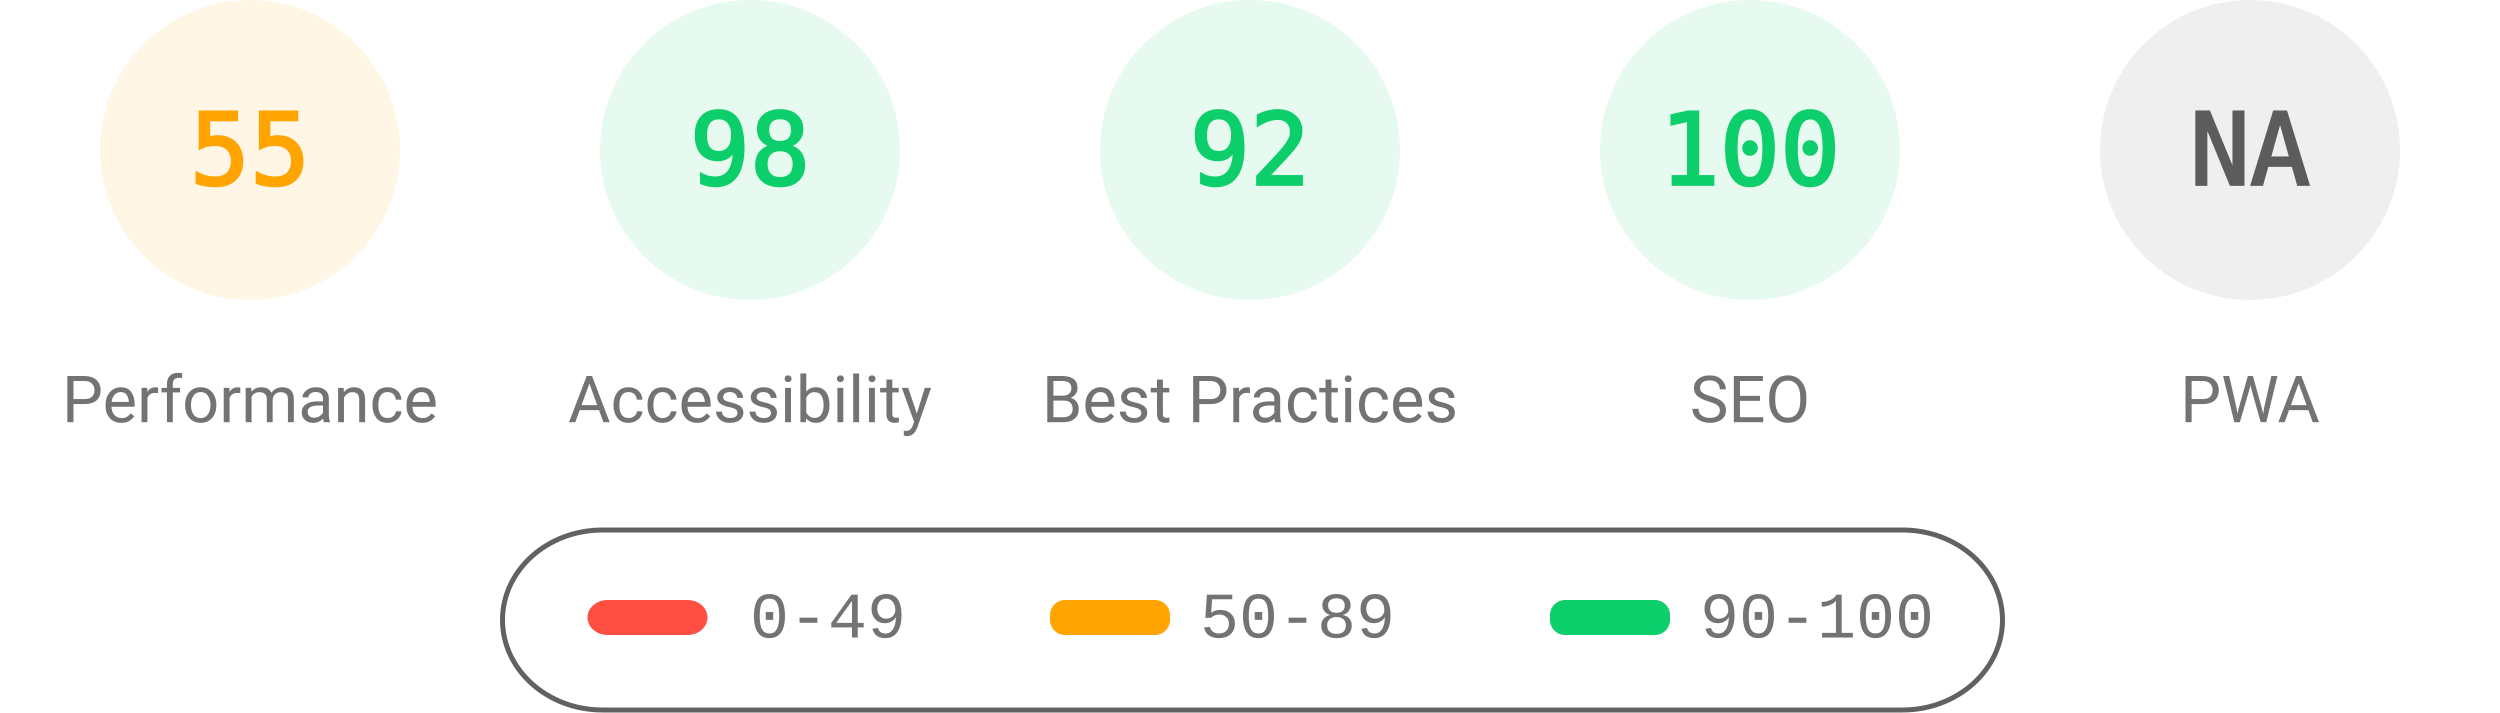
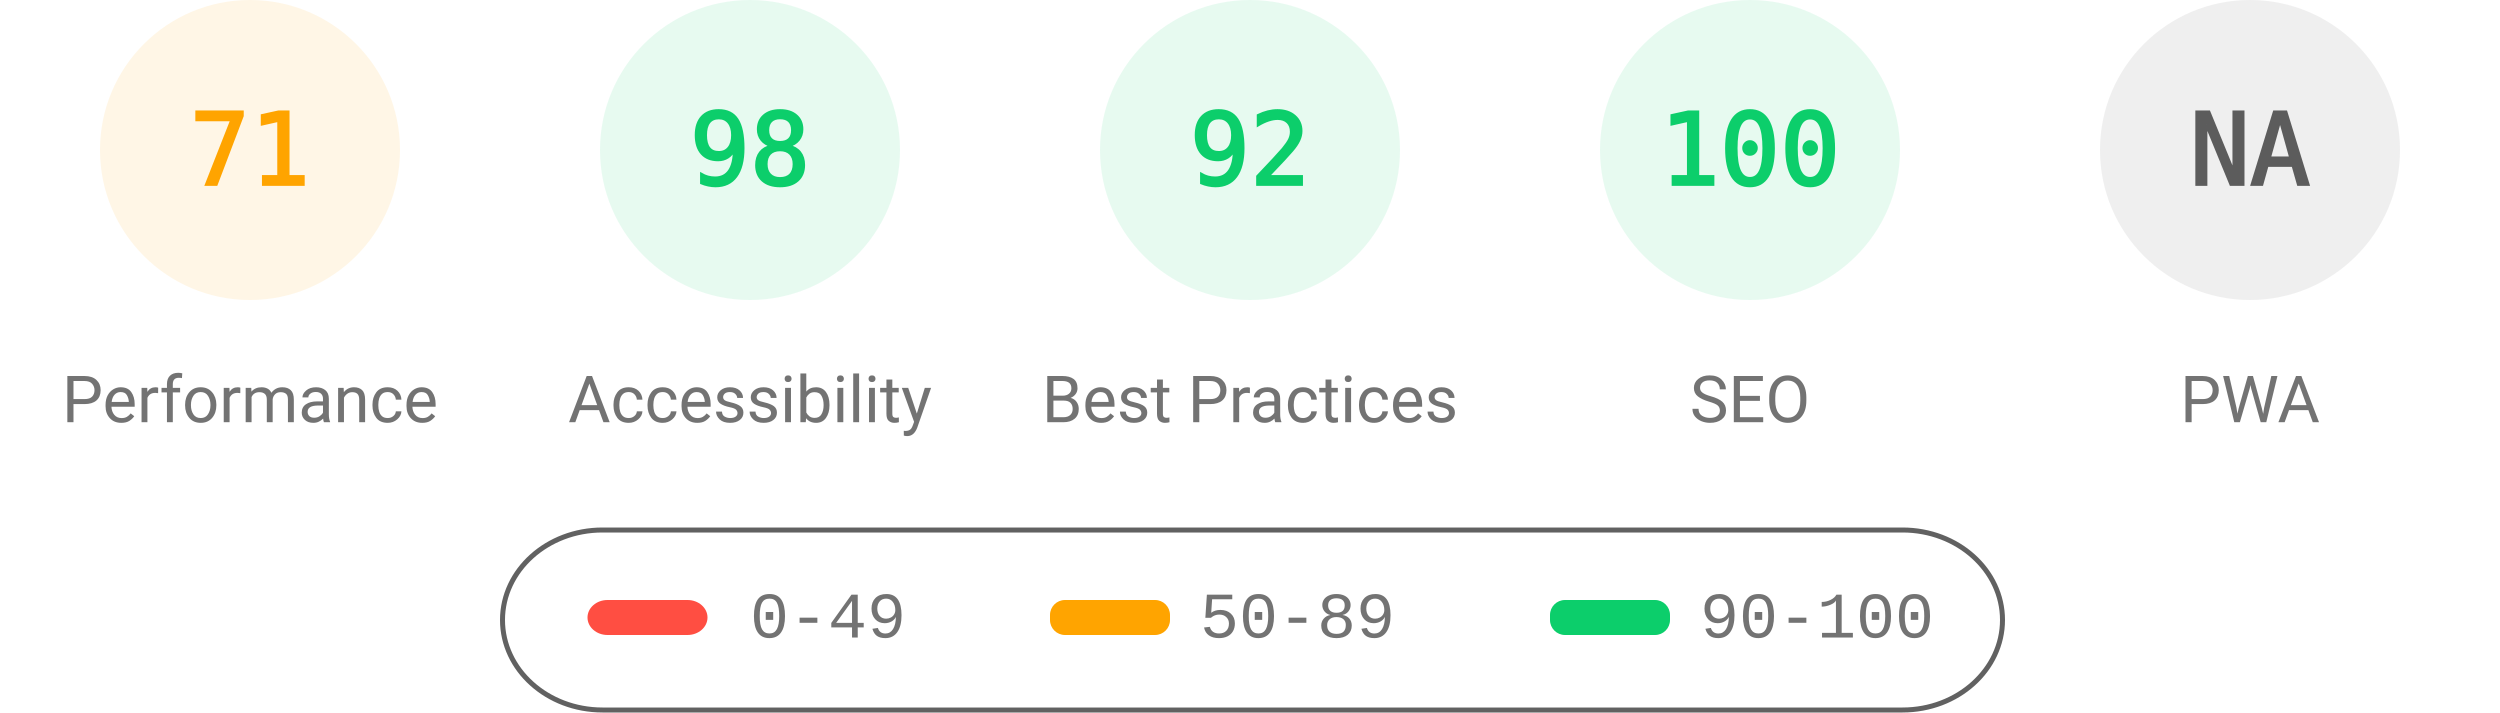
<svg xmlns="http://www.w3.org/2000/svg" fill="none" width="1000" height="285">
  <style>.gauge-base{opacity:.1}.gauge-arc{fill:none;animation-delay:250ms;stroke-linecap:round;transform:rotate(-90deg);transform-origin:100px 60px;animation:load-gauge 1s ease forwards}.guage-text{font-size:40px;font-family:monospace;text-align:center}.guage-red{color:#ff4e42;fill:#ff4e42;stroke:#ff4e42}.guage-orange{color:#ffa400;fill:#ffa400;stroke:#ffa400}.guage-green{color:#0cce6b;fill:#0cce6b;stroke:#0cce6b}.guage-undefined{color:#5c5c5c;fill:#5c5c5c;stroke:#5c5c5c}.guage-title{color:#737373;fill:#737373;stroke:none;font-size:26px;line-height:26px;font-family:Roboto,Halvetica,Arial,sans-serif}@keyframes load-gauge{from{stroke-dasharray:0 352.858}}</style>
  <svg class="guage-div guage-perf guage-orange" viewBox="0 0 200 200" width="200" height="200">
    <circle class="gauge-base" r="56" cx="100" cy="60" stroke-width="8" />
-     <circle class="gauge-arc guage-arc-1" r="56" cx="100" cy="60" stroke-width="8" style="stroke-dasharray:193.522,351.858" />
-     <text class="guage-text" x="100" y="60" alignment-baseline="central" dominant-baseline="central" text-anchor="middle">55</text>
+     <circle class="gauge-arc guage-arc-1" r="56" cx="100" cy="60" stroke-width="8" style="stroke-dasharray:249.819,351.858" />
+     <text class="guage-text" x="100" y="60" alignment-baseline="central" dominant-baseline="central" text-anchor="middle">71</text>
    <text class="guage-title" x="100" y="160" alignment-baseline="central" dominant-baseline="central" text-anchor="middle">Performance</text>
  </svg>
  <svg class="guage-div guage-acc guage-green" viewBox="0 0 200 200" width="200" height="200" x="200">
    <circle class="gauge-base" r="56" cx="100" cy="60" stroke-width="8" />
    <circle class="gauge-arc guage-arc-2" r="56" cx="100" cy="60" stroke-width="8" style="stroke-dasharray:344.821,351.858" />
    <text class="guage-text" x="100" y="60" alignment-baseline="central" dominant-baseline="central" text-anchor="middle">98</text>
    <text class="guage-title" x="100" y="160" alignment-baseline="central" dominant-baseline="central" text-anchor="middle">Accessibility</text>
  </svg>
  <svg class="guage-div guage-best guage-green" viewBox="0 0 200 200" width="200" height="200" x="400">
    <circle class="gauge-base" r="56" cx="100" cy="60" stroke-width="8" />
    <circle class="gauge-arc guage-arc-3" r="56" cx="100" cy="60" stroke-width="8" style="stroke-dasharray:323.709,351.858" />
    <text class="guage-text" x="100" y="60" alignment-baseline="central" dominant-baseline="central" text-anchor="middle">92</text>
    <text class="guage-title" x="100" y="160" alignment-baseline="central" dominant-baseline="central" text-anchor="middle">Best Practices</text>
  </svg>
  <svg class="guage-div guage-seo guage-green" viewBox="0 0 200 200" width="200" height="200" x="600">
    <circle class="gauge-base" r="56" cx="100" cy="60" stroke-width="8" />
    <circle class="gauge-arc guage-arc-4" r="56" cx="100" cy="60" stroke-width="8" style="stroke-dasharray:351.858,351.858" />
    <text class="guage-text" x="100" y="60" alignment-baseline="central" dominant-baseline="central" text-anchor="middle">100</text>
    <text class="guage-title" x="100" y="160" alignment-baseline="central" dominant-baseline="central" text-anchor="middle">SEO</text>
  </svg>
  <svg class="guage-div guage-pwa guage-undefined" viewBox="0 0 200 200" width="200" height="200" x="800">
    <circle class="gauge-base" r="56" cx="100" cy="60" stroke-width="8" />
    <circle class="gauge-arc guage-arc-4" r="56" cx="100" cy="60" stroke-width="8" style="stroke-dasharray:351.858,351.858" />
    <text class="guage-text" x="100" y="60" alignment-baseline="central" dominant-baseline="central" text-anchor="middle">NA</text>
    <text class="guage-title" x="100" y="160" alignment-baseline="central" dominant-baseline="central" text-anchor="middle">PWA</text>
  </svg>
  <svg width="604" height="76" x="200" y="210">
    <path fill="none" id="canvas_background" d="M-1-1h604v80H-1z" />
    <rect fill-opacity="0" stroke="#616161" stroke-width="2" rx="40" id="svg_2" height="72" width="600" y="2" x="1" fill="#000" />
    <rect stroke="#000" rx="8" id="svg_3" height="14" width="48" y="30" x="35" stroke-opacity="null" stroke-width="0" fill="#ff4e42" />
    <rect stroke="#000" rx="6" id="svg_4" height="14" width="48" y="30" x="220" stroke-opacity="null" stroke-width="0" fill="#ffa400" />
    <rect stroke="#000" rx="6" id="svg_5" height="14" width="48" y="30" x="420" stroke-opacity="null" stroke-width="0" fill="#0cce6b" />
    <text xml:space="preserve" text-anchor="start" font-family="'Courier New', Courier, monospace" font-size="26" id="svg_6" y="45" x="100" stroke-opacity="null" stroke-width="0" stroke="#000" fill="#737373">0-49</text>
    <text xml:space="preserve" text-anchor="start" font-family="'Courier New', Courier, monospace" font-size="26" id="svg_7" y="45" x="280" stroke-opacity="null" stroke-width="0" stroke="#000" fill="#737373">50-89</text>
    <text xml:space="preserve" text-anchor="start" font-family="'Courier New', Courier, monospace" font-size="26" id="svg_8" y="45" x="480" stroke-opacity="null" stroke-width="0" stroke="#000" fill="#737373">90-100</text>
  </svg>
</svg>
